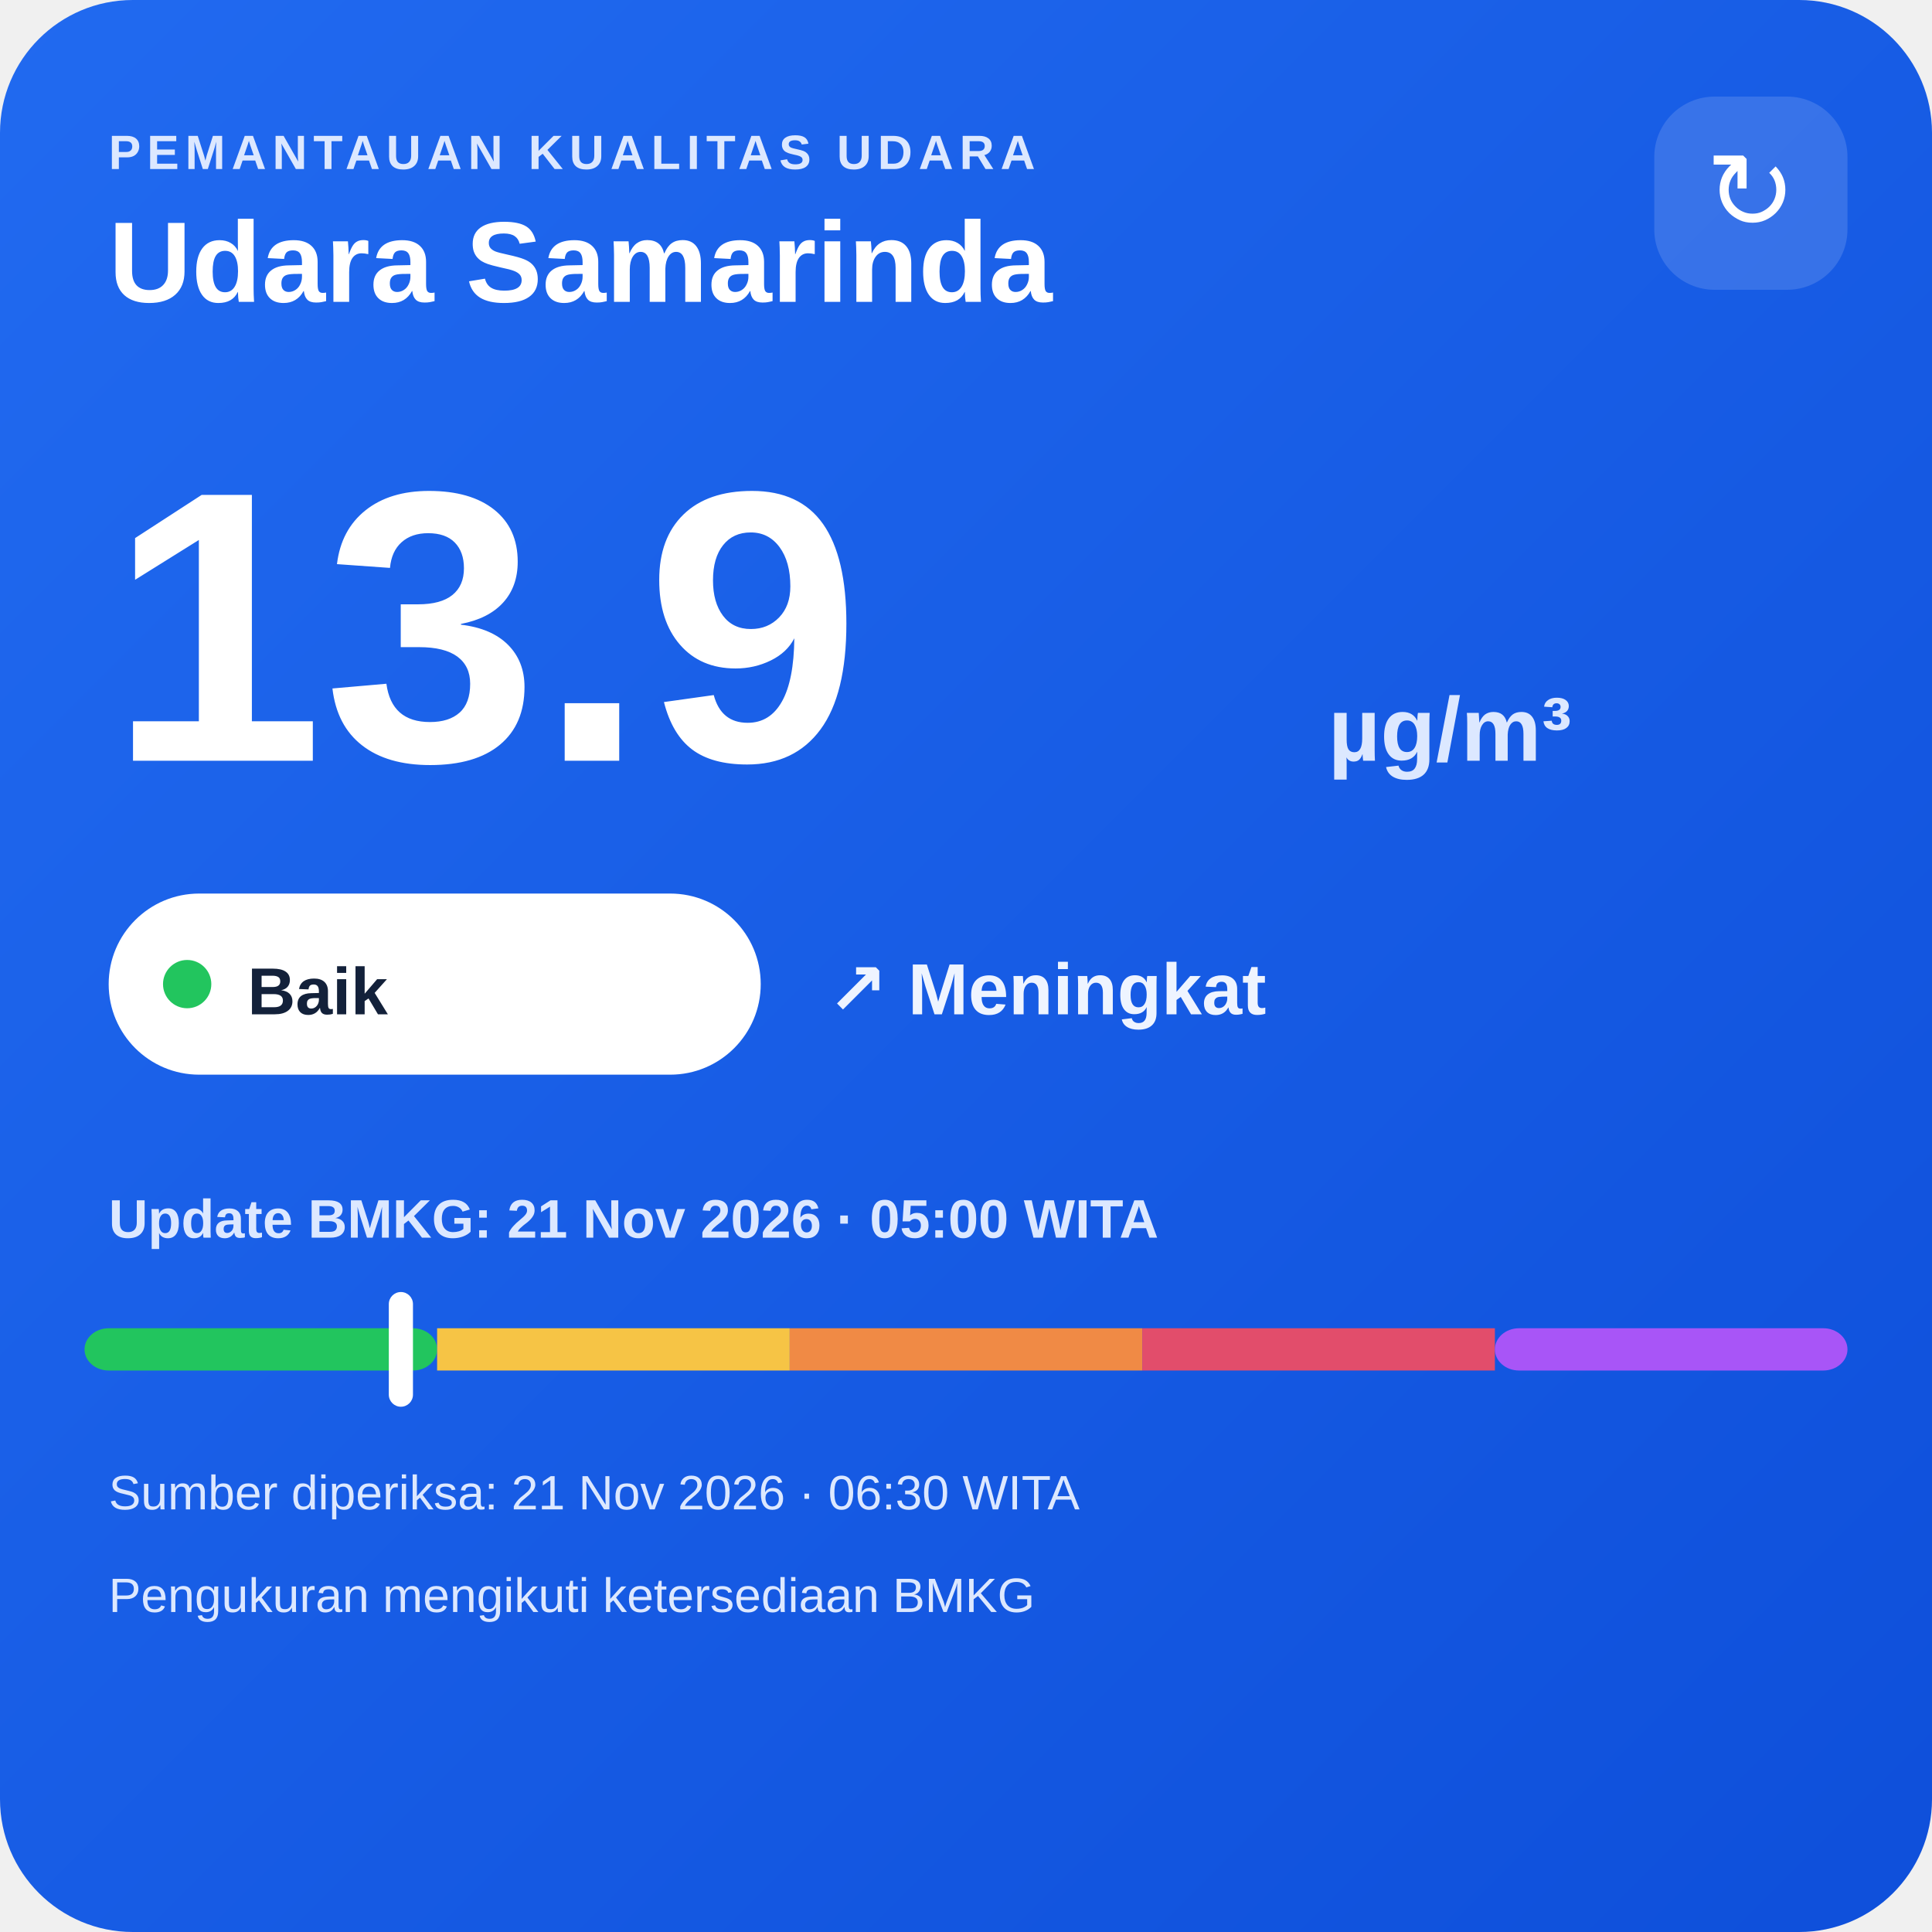
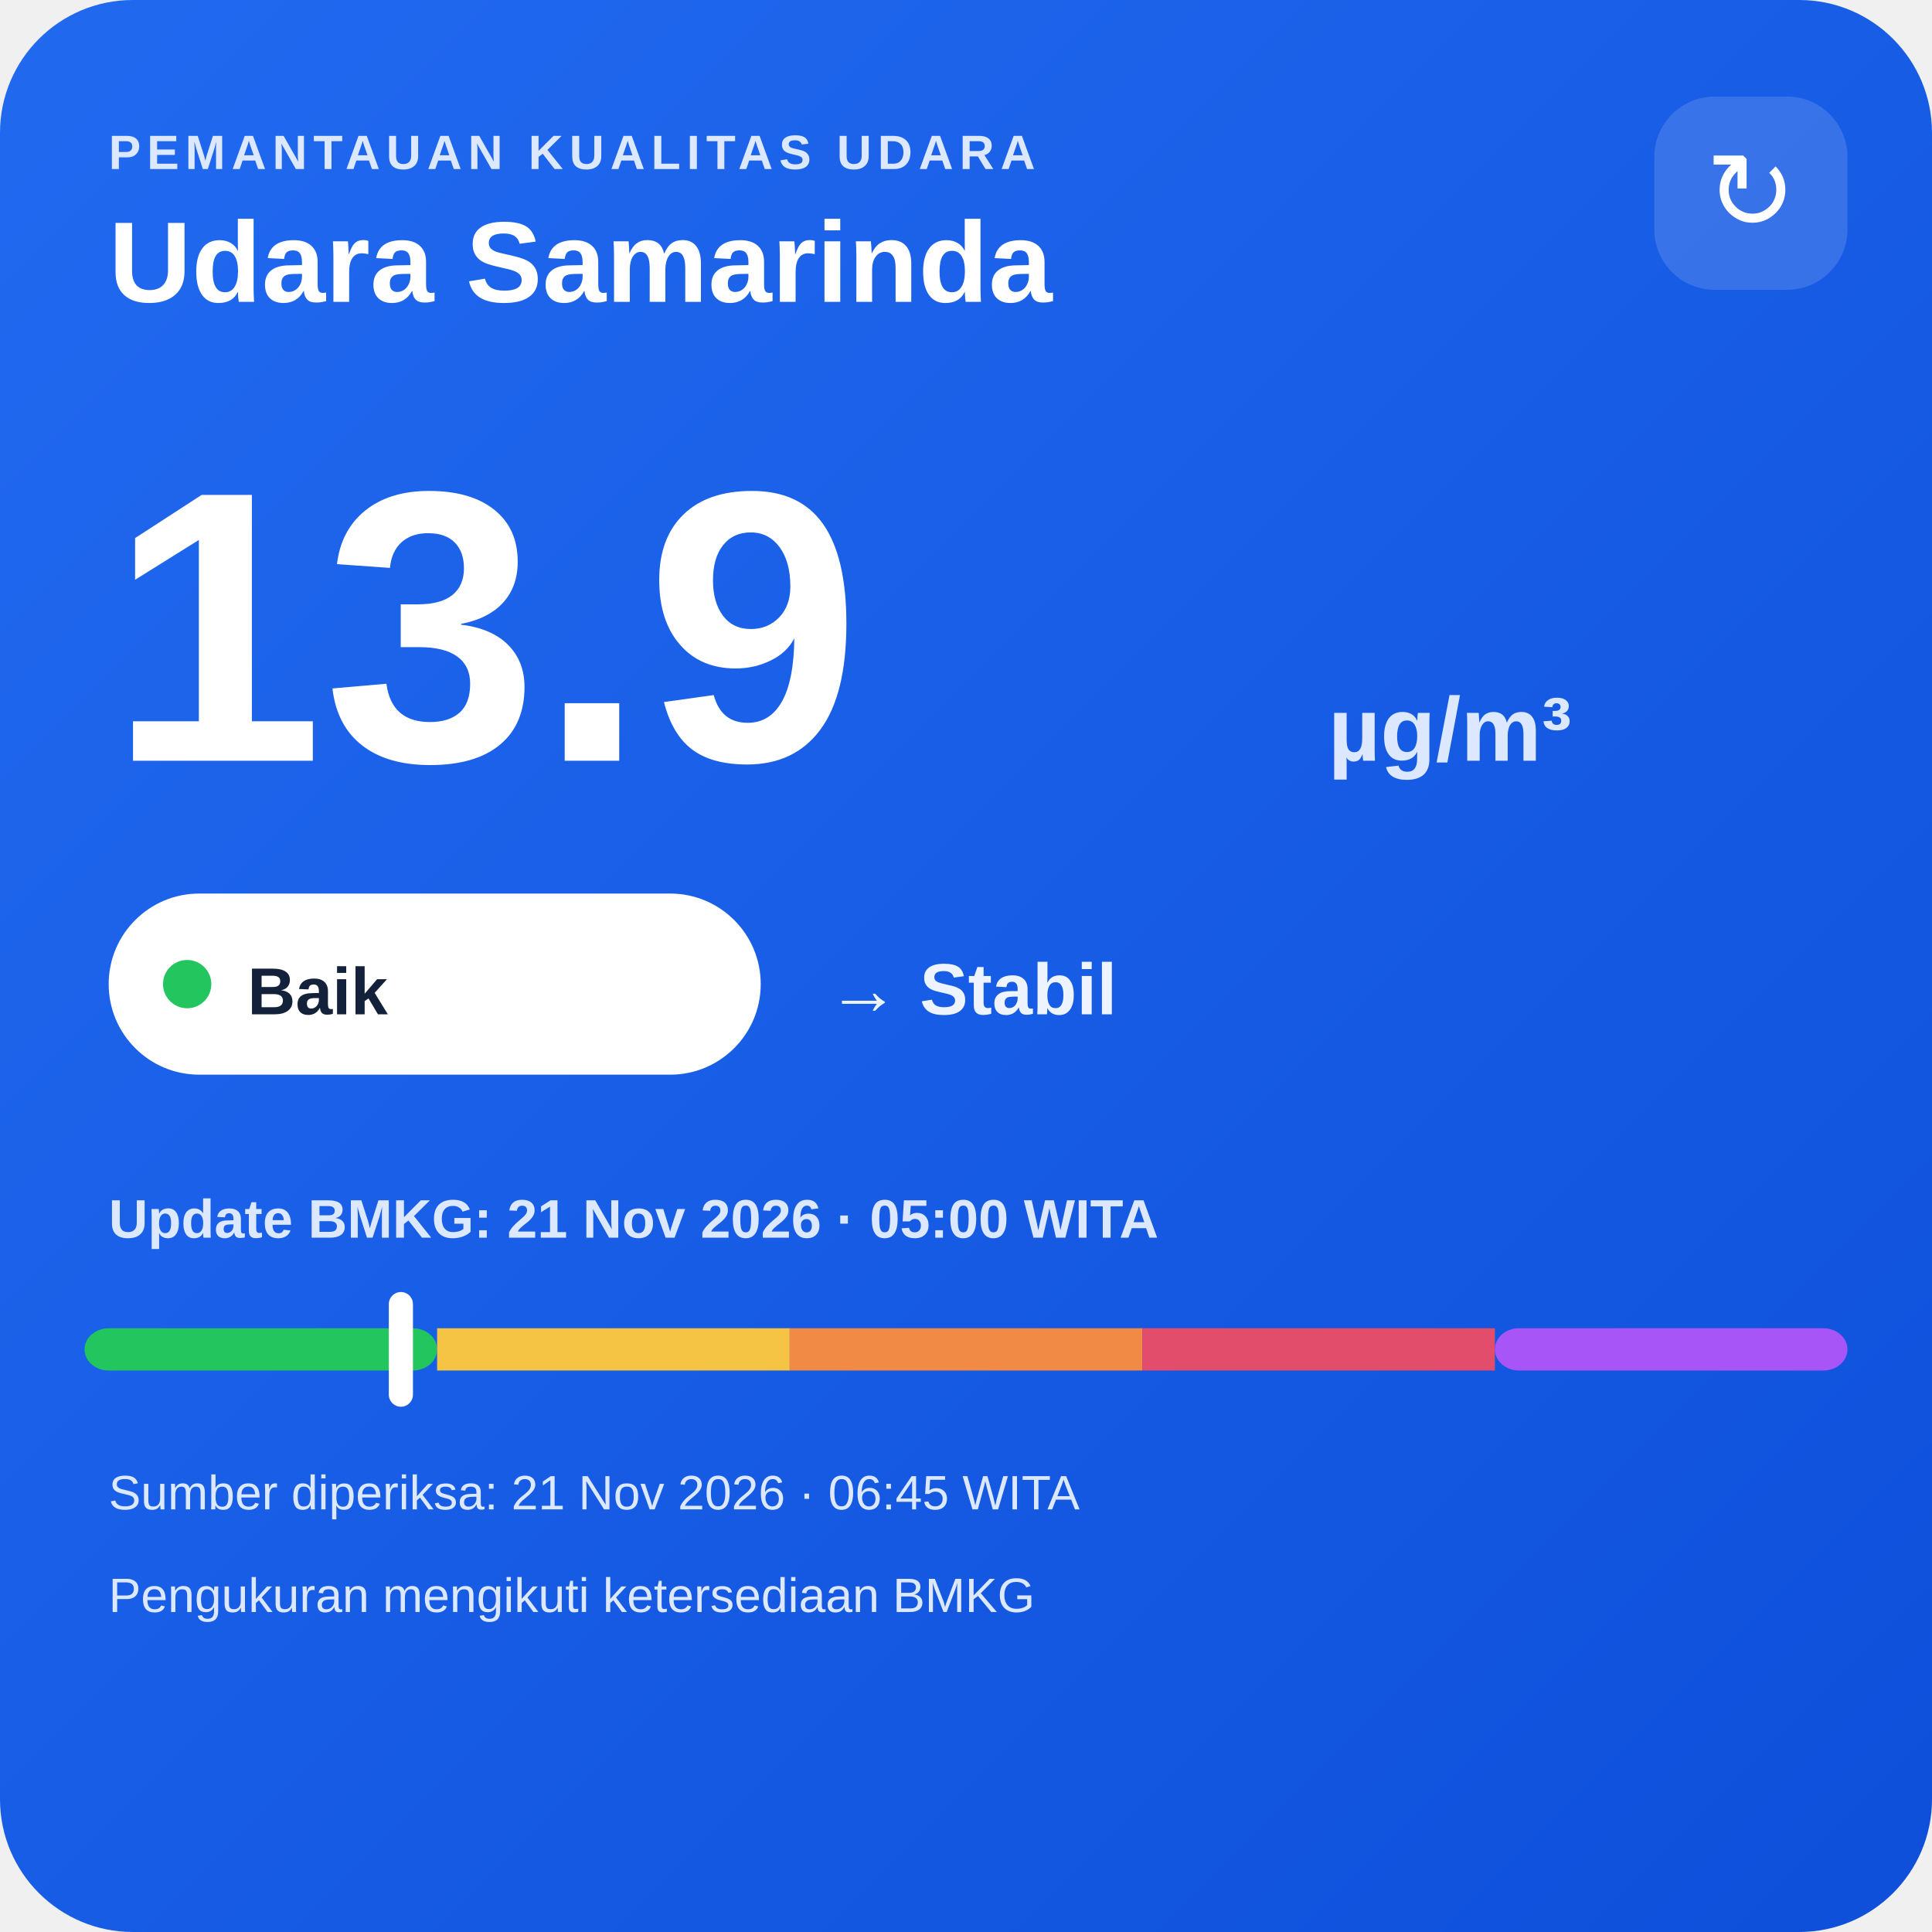
<svg xmlns="http://www.w3.org/2000/svg" width="320" height="320" viewBox="0 0 320 320">
  <defs>
    <linearGradient id="bg" x1="0" y1="0" x2="1" y2="1">
      <stop offset="0" stop-color="#216af0" />
      <stop offset="1" stop-color="#0e4fda" />
    </linearGradient>
  </defs>
  <rect width="320" height="320" rx="22" fill="url(#bg)" />
  <text x="18" y="28" fill="#dce8ff" font-family="Arial,sans-serif" font-size="8" font-weight="700" letter-spacing="1">PEMANTAUAN KUALITAS UDARA</text>
  <text x="18" y="50" fill="#ffffff" font-family="Arial,sans-serif" font-size="19" font-weight="700">Udara Samarinda</text>
  <rect x="274" y="16" width="32" height="32" rx="10" fill="#ffffff" fill-opacity=".14" />
  <text x="290" y="38" text-anchor="middle" fill="#ffffff" font-family="Arial,sans-serif" font-size="18">↻</text>
  <text x="18" y="126" fill="#ffffff" font-family="Arial,sans-serif" font-size="64" font-weight="800">13.9</text>
  <text x="220" y="126" fill="#dce8ff" font-family="Arial,sans-serif" font-size="15" font-weight="700">µg/m³</text>
  <rect x="18" y="148" width="108" height="30" rx="15" fill="#ffffff" />
  <circle cx="31" cy="163" r="4" fill="#22c55e" />
  <text x="41" y="168" fill="#13213a" font-family="Arial,sans-serif" font-size="11" font-weight="700">Baik</text>
-   <text x="137" y="168" fill="#eef4ff" font-family="Arial,sans-serif" font-size="12" font-weight="700">↗ Meningkat</text>
+   <text x="137" y="168" fill="#eef4ff" font-family="Arial,sans-serif" font-size="12" font-weight="700">→ Stabil</text>
  <text x="18" y="205" fill="#dce8ff" font-family="Arial,sans-serif" font-size="9" font-weight="700">Update BMKG: 21 Nov 2026 · 05:00 WITA</text>
  <rect x="14" y="220" width="58.4" height="7" rx="4" fill="#22c55e" />
  <rect x="72.4" y="220" width="58.4" height="7" fill="#f6c445" />
  <rect x="130.8" y="220" width="58.4" height="7" fill="#f08a45" />
  <rect x="189.2" y="220" width="58.4" height="7" fill="#e24d6b" />
  <rect x="247.6" y="220" width="58.4" height="7" rx="4" fill="#a855f7" />
  <rect x="64.4" y="214" width="4" height="19" rx="2" fill="#ffffff" />
-   <text x="18" y="250" fill="#dce8ff" font-family="Arial,sans-serif" font-size="8">Sumber diperiksa: 21 Nov 2026 · 06:30 WITA</text>
+   <text x="18" y="250" fill="#dce8ff" font-family="Arial,sans-serif" font-size="8">Sumber diperiksa: 21 Nov 2026 · 06:45 WITA</text>
  <text x="18" y="267" fill="#dce8ff" font-family="Arial,sans-serif" font-size="8">Pengukuran mengikuti ketersediaan BMKG</text>
</svg>
